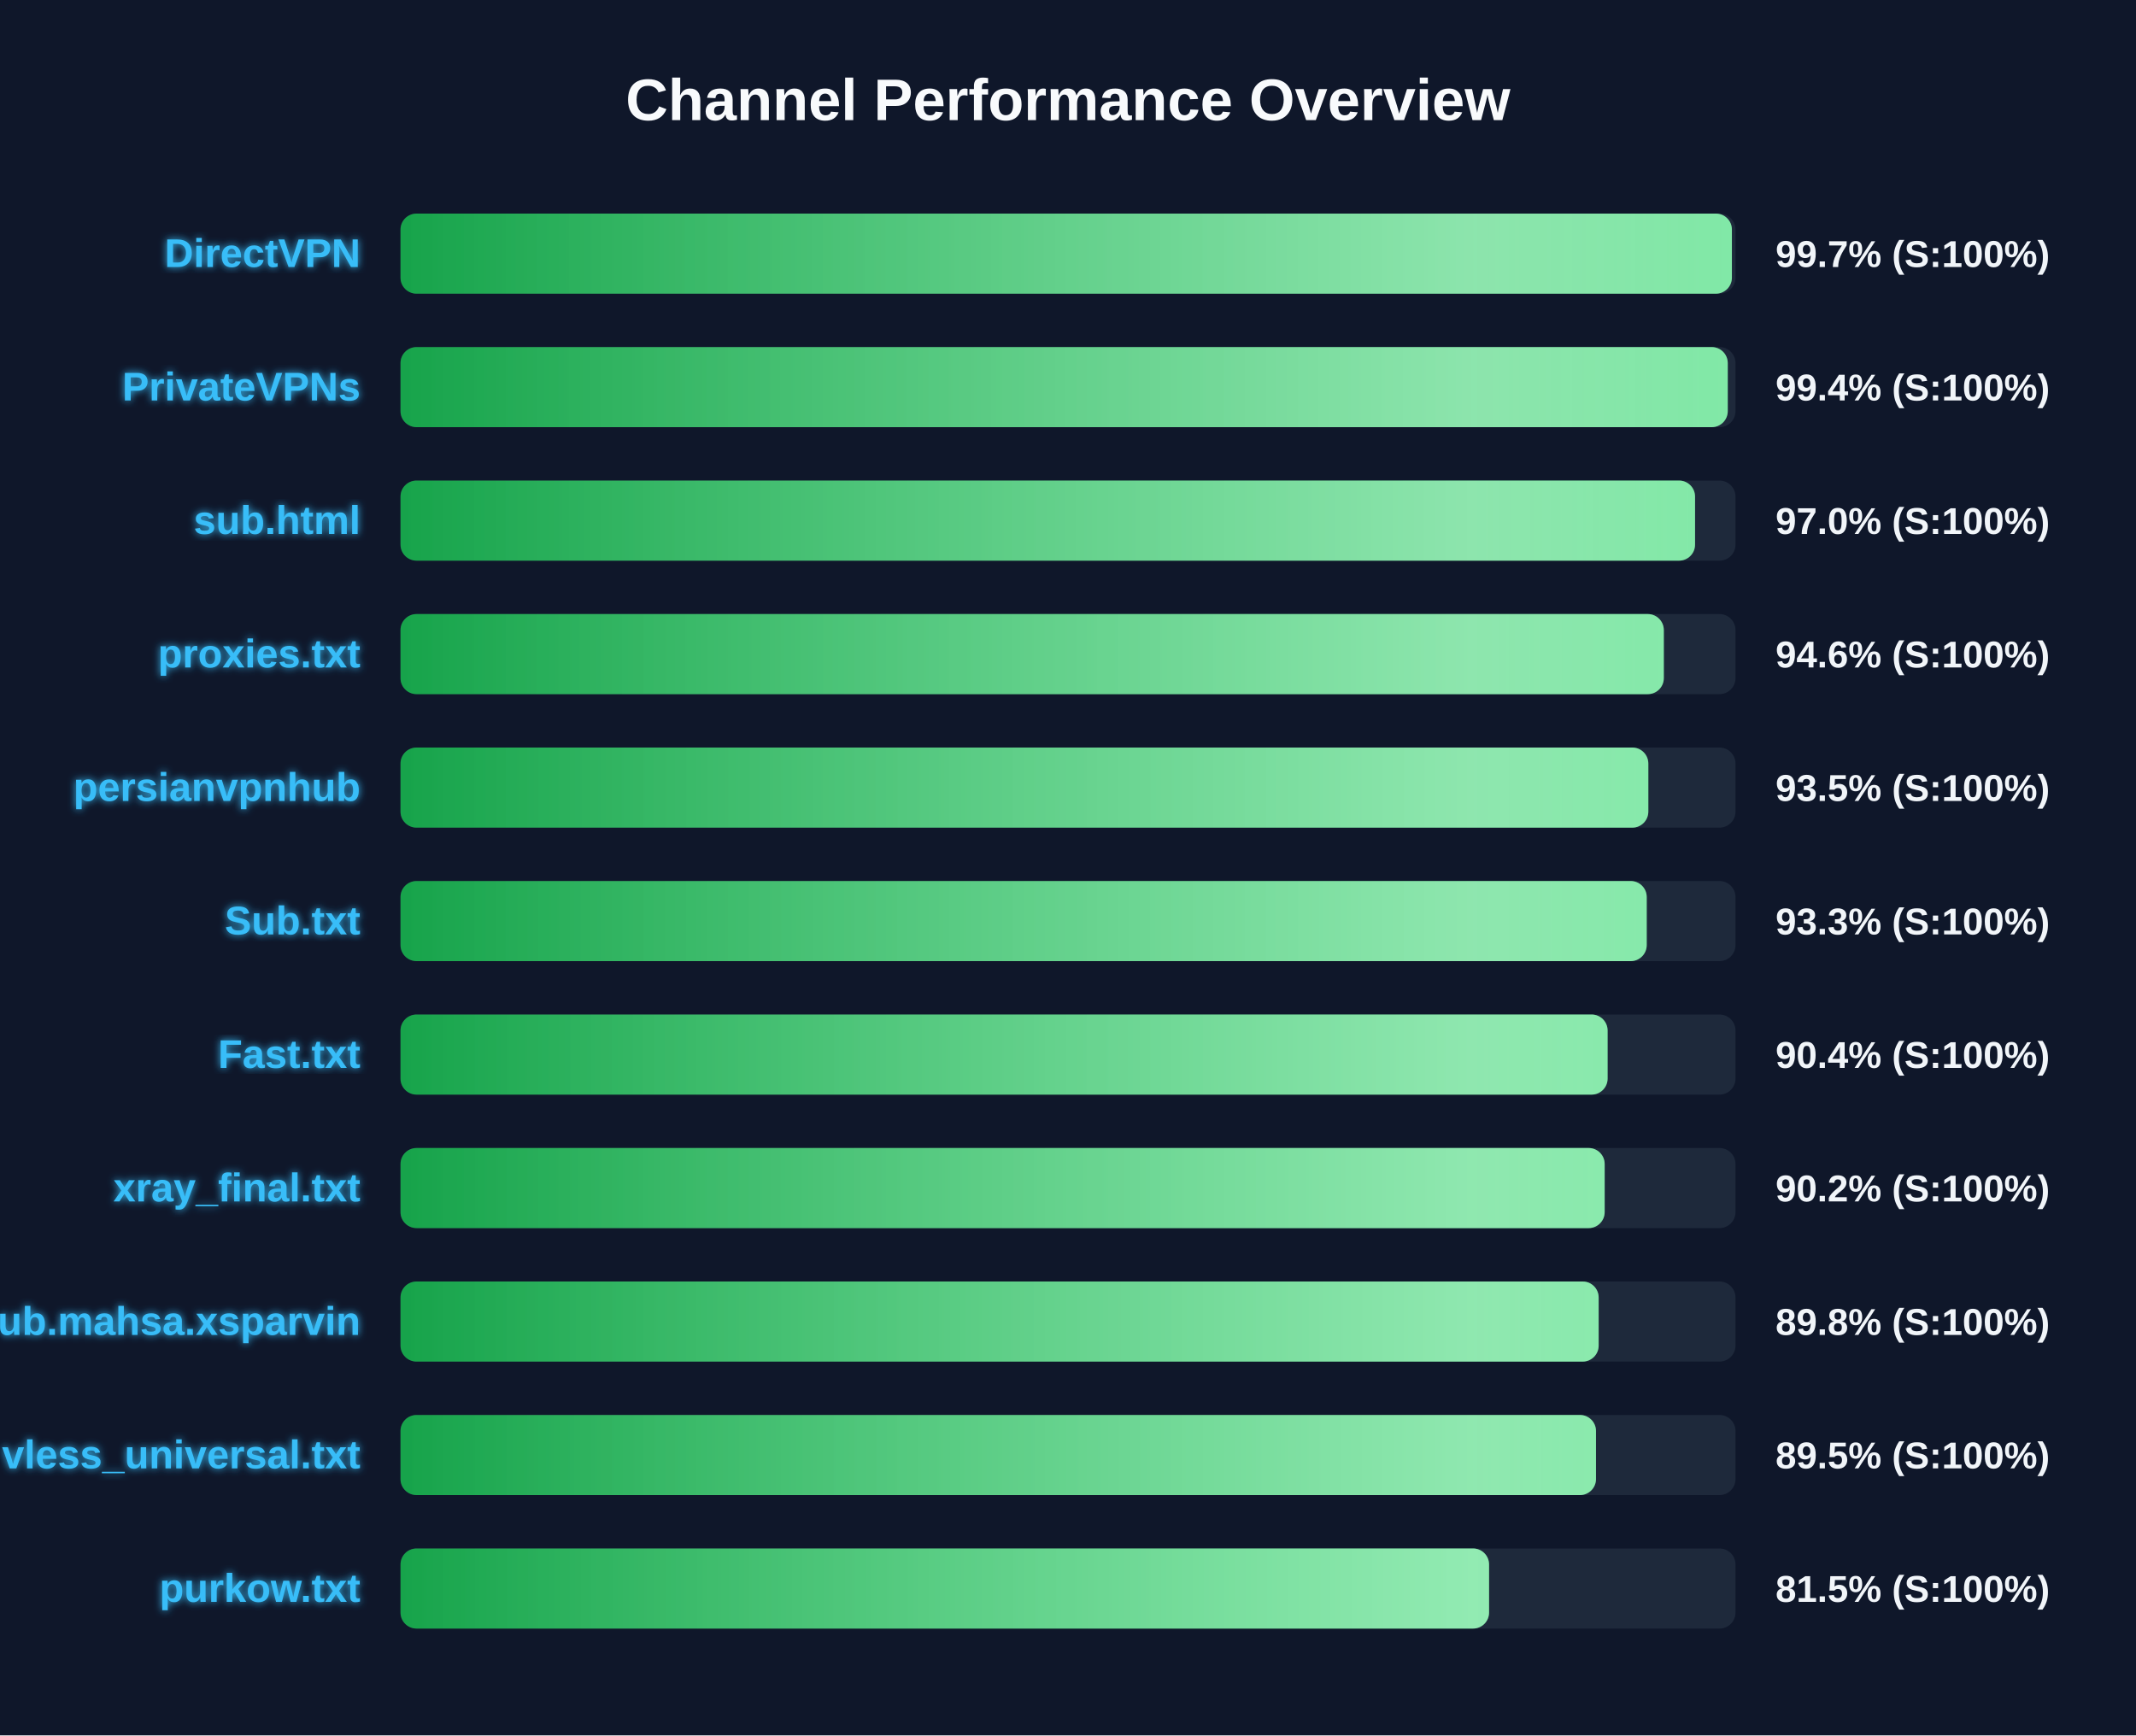
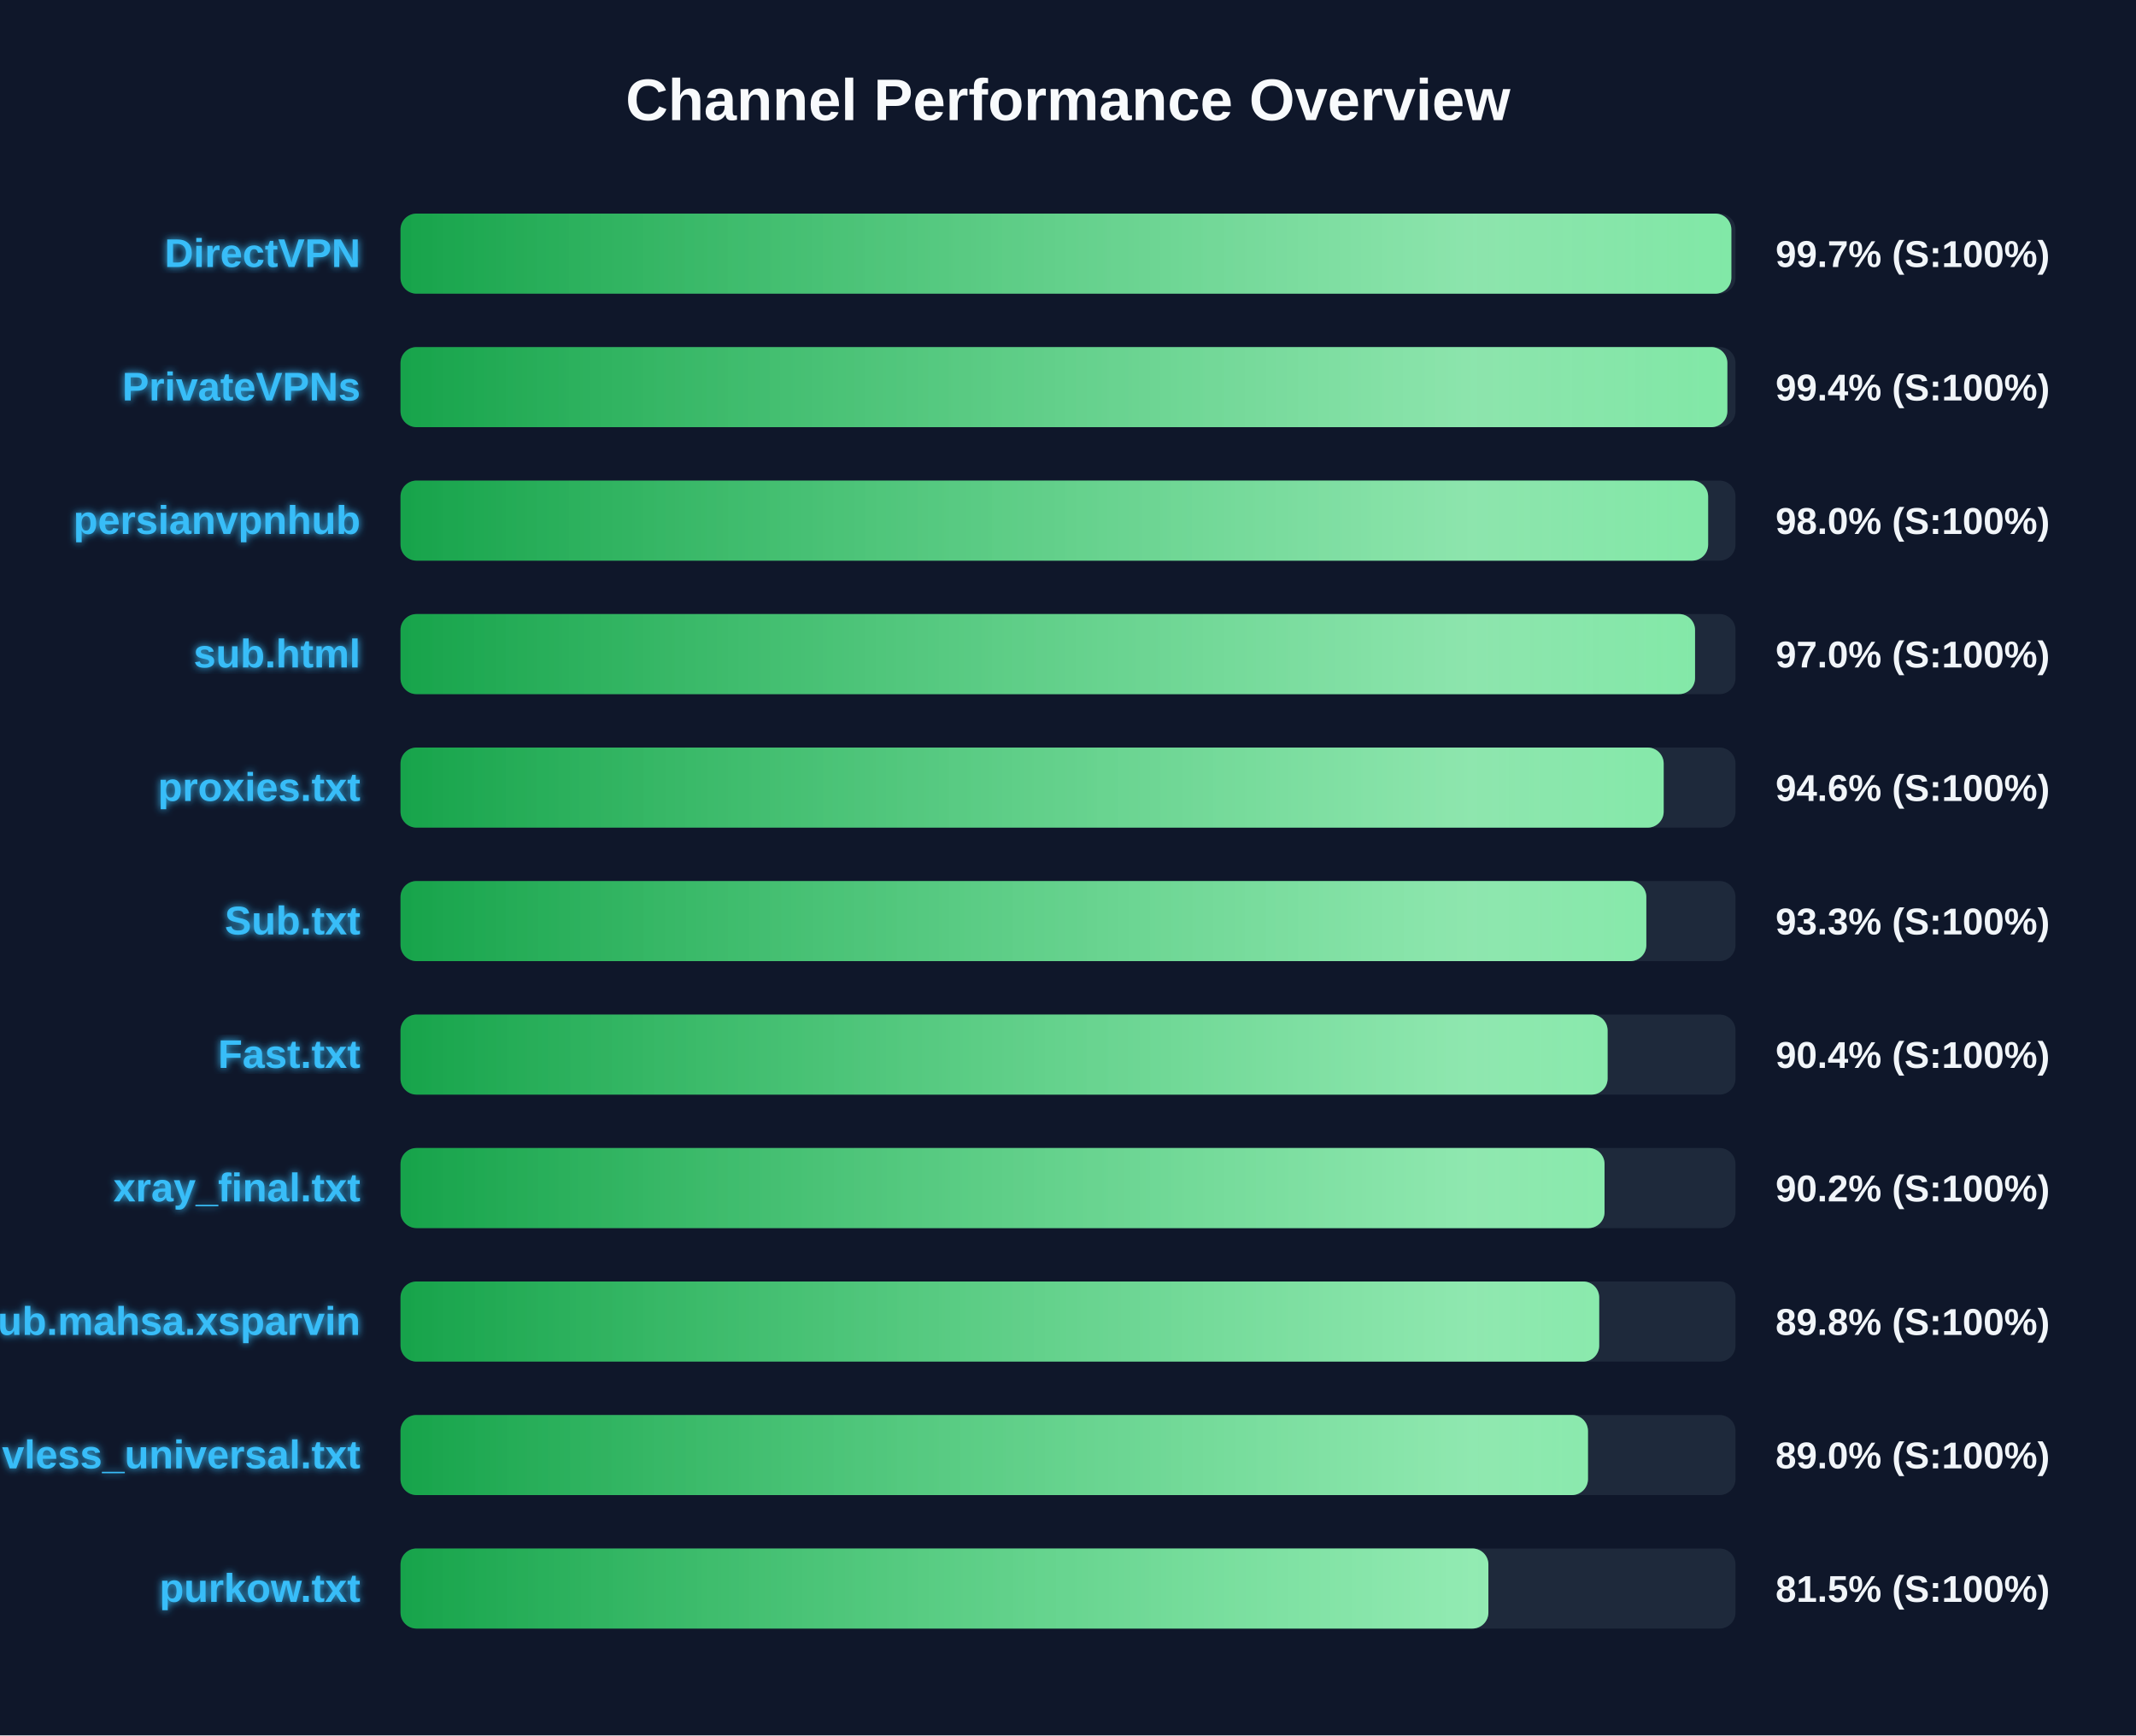
<svg xmlns="http://www.w3.org/2000/svg" width="800" height="650" version="1.1">
  <defs>
    <linearGradient id="grad-green" x1="0%" y1="0%" x2="100%" y2="0%">
      <stop offset="0%" stop-color="#16a34a" />
      <stop offset="100%" stop-color="#4ade80" />
    </linearGradient>
    <linearGradient id="grad-yellow" x1="0%" y1="0%" x2="100%" y2="0%">
      <stop offset="0%" stop-color="#ca8a04" />
      <stop offset="100%" stop-color="#fde047" />
    </linearGradient>
    <linearGradient id="grad-red" x1="0%" y1="0%" x2="100%" y2="0%">
      <stop offset="0%" stop-color="#dc2626" />
      <stop offset="100%" stop-color="#f87171" />
    </linearGradient>
    <linearGradient id="shimmer" x1="0%" y1="0%" x2="100%" y2="0%">
      <stop offset="0%" stop-color="rgba(255,255,255,0)" />
      <stop offset="50%" stop-color="rgba(255,255,255,0.4)" />
      <stop offset="100%" stop-color="rgba(255,255,255,0)" />
    </linearGradient>
    <filter id="glow" x="-20%" y="-20%" width="140%" height="140%">
      <feGaussianBlur stdDeviation="1.5" result="blur" />
      <feComposite in="SourceGraphic" in2="blur" operator="over" />
    </filter>
  </defs>
  <style>
        .bg-rect { fill: #0f172a; }
        .title { font: bold 22px 'Segoe UI', Arial, sans-serif; fill: #f8fafc; }
        .row { font: bold 15px 'Segoe UI', Arial, sans-serif; fill: #38bdf8; filter: url(#glow); }
        .score { font: bold 14px 'Segoe UI', Arial, sans-serif; fill: #f1f5f9; }
        @keyframes shimmer-anim {
            0% { transform: translateX(-100%); }
            100% { transform: translateX(200%); }
        }
        .shimmer-rect {
            animation: shimmer-anim 2.5s infinite linear;
        }
    </style>
  <rect width="100%" height="100%" class="bg-rect" />
  <text x="400" y="45" text-anchor="middle" class="title">Channel Performance Overview</text>
  <rect x="150" y="80" width="500" height="30" fill="#1e293b" rx="6" />
  <clipPath id="clip-0">
-     <rect x="150" y="80" width="498.65" height="30" rx="6" />
+     <rect x="150" y="80" width="498.45" height="30" rx="6" />
  </clipPath>
-   <rect x="150" y="80" width="498.65" height="30" fill="url(#grad-green)" rx="6" />
+   <rect x="150" y="80" width="498.45" height="30" fill="url(#grad-green)" rx="6" />
  <g clip-path="url(#clip-0)">
    <rect x="150" y="80" width="100%" height="30" fill="url(#shimmer)" class="shimmer-rect" />
  </g>
  <text x="135" y="100" text-anchor="end" class="row">DirectVPN</text>
  <text x="665" y="100" text-anchor="start" class="score">99.7% (S:100%)</text>
  <rect x="150" y="130" width="500" height="30" fill="#1e293b" rx="6" />
  <clipPath id="clip-1">
-     <rect x="150" y="130" width="497.1" height="30" rx="6" />
+     <rect x="150" y="130" width="496.95" height="30" rx="6" />
  </clipPath>
-   <rect x="150" y="130" width="497.1" height="30" fill="url(#grad-green)" rx="6" />
+   <rect x="150" y="130" width="496.95" height="30" fill="url(#grad-green)" rx="6" />
  <g clip-path="url(#clip-1)">
    <rect x="150" y="130" width="100%" height="30" fill="url(#shimmer)" class="shimmer-rect" />
  </g>
  <text x="135" y="150" text-anchor="end" class="row">PrivateVPNs</text>
  <text x="665" y="150" text-anchor="start" class="score">99.4% (S:100%)</text>
  <rect x="150" y="180" width="500" height="30" fill="#1e293b" rx="6" />
  <clipPath id="clip-2">
-     <rect x="150" y="180" width="484.85" height="30" rx="6" />
+     <rect x="150" y="180" width="489.75" height="30" rx="6" />
  </clipPath>
-   <rect x="150" y="180" width="484.85" height="30" fill="url(#grad-green)" rx="6" />
+   <rect x="150" y="180" width="489.75" height="30" fill="url(#grad-green)" rx="6" />
  <g clip-path="url(#clip-2)">
    <rect x="150" y="180" width="100%" height="30" fill="url(#shimmer)" class="shimmer-rect" />
  </g>
-   <text x="135" y="200" text-anchor="end" class="row">sub.html</text>
-   <text x="665" y="200" text-anchor="start" class="score">97.0% (S:100%)</text>
+   <text x="135" y="200" text-anchor="end" class="row">persianvpnhub</text>
+   <text x="665" y="200" text-anchor="start" class="score">98.0% (S:100%)</text>
  <rect x="150" y="230" width="500" height="30" fill="#1e293b" rx="6" />
  <clipPath id="clip-3">
-     <rect x="150" y="230" width="473.15" height="30" rx="6" />
+     <rect x="150" y="230" width="484.85" height="30" rx="6" />
  </clipPath>
-   <rect x="150" y="230" width="473.15" height="30" fill="url(#grad-green)" rx="6" />
+   <rect x="150" y="230" width="484.85" height="30" fill="url(#grad-green)" rx="6" />
  <g clip-path="url(#clip-3)">
    <rect x="150" y="230" width="100%" height="30" fill="url(#shimmer)" class="shimmer-rect" />
  </g>
-   <text x="135" y="250" text-anchor="end" class="row">proxies.txt</text>
-   <text x="665" y="250" text-anchor="start" class="score">94.6% (S:100%)</text>
+   <text x="135" y="250" text-anchor="end" class="row">sub.html</text>
+   <text x="665" y="250" text-anchor="start" class="score">97.0% (S:100%)</text>
  <rect x="150" y="280" width="500" height="30" fill="#1e293b" rx="6" />
  <clipPath id="clip-4">
-     <rect x="150" y="280" width="467.35" height="30" rx="6" />
+     <rect x="150" y="280" width="473.1" height="30" rx="6" />
  </clipPath>
-   <rect x="150" y="280" width="467.35" height="30" fill="url(#grad-green)" rx="6" />
+   <rect x="150" y="280" width="473.1" height="30" fill="url(#grad-green)" rx="6" />
  <g clip-path="url(#clip-4)">
    <rect x="150" y="280" width="100%" height="30" fill="url(#shimmer)" class="shimmer-rect" />
  </g>
-   <text x="135" y="300" text-anchor="end" class="row">persianvpnhub</text>
-   <text x="665" y="300" text-anchor="start" class="score">93.5% (S:100%)</text>
+   <text x="135" y="300" text-anchor="end" class="row">proxies.txt</text>
+   <text x="665" y="300" text-anchor="start" class="score">94.6% (S:100%)</text>
  <rect x="150" y="330" width="500" height="30" fill="#1e293b" rx="6" />
  <clipPath id="clip-5">
-     <rect x="150" y="330" width="466.75" height="30" rx="6" />
+     <rect x="150" y="330" width="466.6" height="30" rx="6" />
  </clipPath>
-   <rect x="150" y="330" width="466.75" height="30" fill="url(#grad-green)" rx="6" />
+   <rect x="150" y="330" width="466.6" height="30" fill="url(#grad-green)" rx="6" />
  <g clip-path="url(#clip-5)">
    <rect x="150" y="330" width="100%" height="30" fill="url(#shimmer)" class="shimmer-rect" />
  </g>
  <text x="135" y="350" text-anchor="end" class="row">Sub.txt</text>
  <text x="665" y="350" text-anchor="start" class="score">93.3% (S:100%)</text>
  <rect x="150" y="380" width="500" height="30" fill="#1e293b" rx="6" />
  <clipPath id="clip-6">
    <rect x="150" y="380" width="452.1" height="30" rx="6" />
  </clipPath>
  <rect x="150" y="380" width="452.1" height="30" fill="url(#grad-green)" rx="6" />
  <g clip-path="url(#clip-6)">
    <rect x="150" y="380" width="100%" height="30" fill="url(#shimmer)" class="shimmer-rect" />
  </g>
  <text x="135" y="400" text-anchor="end" class="row">Fast.txt</text>
  <text x="665" y="400" text-anchor="start" class="score">90.4% (S:100%)</text>
  <rect x="150" y="430" width="500" height="30" fill="#1e293b" rx="6" />
  <clipPath id="clip-7">
-     <rect x="150" y="430" width="451.0" height="30" rx="6" />
+     <rect x="150" y="430" width="450.95" height="30" rx="6" />
  </clipPath>
-   <rect x="150" y="430" width="451.0" height="30" fill="url(#grad-green)" rx="6" />
+   <rect x="150" y="430" width="450.95" height="30" fill="url(#grad-green)" rx="6" />
  <g clip-path="url(#clip-7)">
    <rect x="150" y="430" width="100%" height="30" fill="url(#shimmer)" class="shimmer-rect" />
  </g>
  <text x="135" y="450" text-anchor="end" class="row">xray_final.txt</text>
  <text x="665" y="450" text-anchor="start" class="score">90.2% (S:100%)</text>
  <rect x="150" y="480" width="500" height="30" fill="#1e293b" rx="6" />
  <clipPath id="clip-8">
-     <rect x="150" y="480" width="448.75" height="30" rx="6" />
+     <rect x="150" y="480" width="448.95" height="30" rx="6" />
  </clipPath>
-   <rect x="150" y="480" width="448.75" height="30" fill="url(#grad-green)" rx="6" />
+   <rect x="150" y="480" width="448.95" height="30" fill="url(#grad-green)" rx="6" />
  <g clip-path="url(#clip-8)">
    <rect x="150" y="480" width="100%" height="30" fill="url(#shimmer)" class="shimmer-rect" />
  </g>
  <text x="135" y="500" text-anchor="end" class="row">Sub.mahsa.xsparvin</text>
  <text x="665" y="500" text-anchor="start" class="score">89.8% (S:100%)</text>
  <rect x="150" y="530" width="500" height="30" fill="#1e293b" rx="6" />
  <clipPath id="clip-9">
-     <rect x="150" y="530" width="447.75" height="30" rx="6" />
+     <rect x="150" y="530" width="444.75" height="30" rx="6" />
  </clipPath>
-   <rect x="150" y="530" width="447.75" height="30" fill="url(#grad-green)" rx="6" />
+   <rect x="150" y="530" width="444.75" height="30" fill="url(#grad-green)" rx="6" />
  <g clip-path="url(#clip-9)">
    <rect x="150" y="530" width="100%" height="30" fill="url(#shimmer)" class="shimmer-rect" />
  </g>
  <text x="135" y="550" text-anchor="end" class="row">vless_universal.txt</text>
-   <text x="665" y="550" text-anchor="start" class="score">89.5% (S:100%)</text>
+   <text x="665" y="550" text-anchor="start" class="score">89.0% (S:100%)</text>
  <rect x="150" y="580" width="500" height="30" fill="#1e293b" rx="6" />
  <clipPath id="clip-10">
-     <rect x="150" y="580" width="407.7" height="30" rx="6" />
+     <rect x="150" y="580" width="407.45" height="30" rx="6" />
  </clipPath>
-   <rect x="150" y="580" width="407.7" height="30" fill="url(#grad-green)" rx="6" />
+   <rect x="150" y="580" width="407.45" height="30" fill="url(#grad-green)" rx="6" />
  <g clip-path="url(#clip-10)">
    <rect x="150" y="580" width="100%" height="30" fill="url(#shimmer)" class="shimmer-rect" />
  </g>
  <text x="135" y="600" text-anchor="end" class="row">purkow.txt</text>
  <text x="665" y="600" text-anchor="start" class="score">81.5% (S:100%)</text>
</svg>
